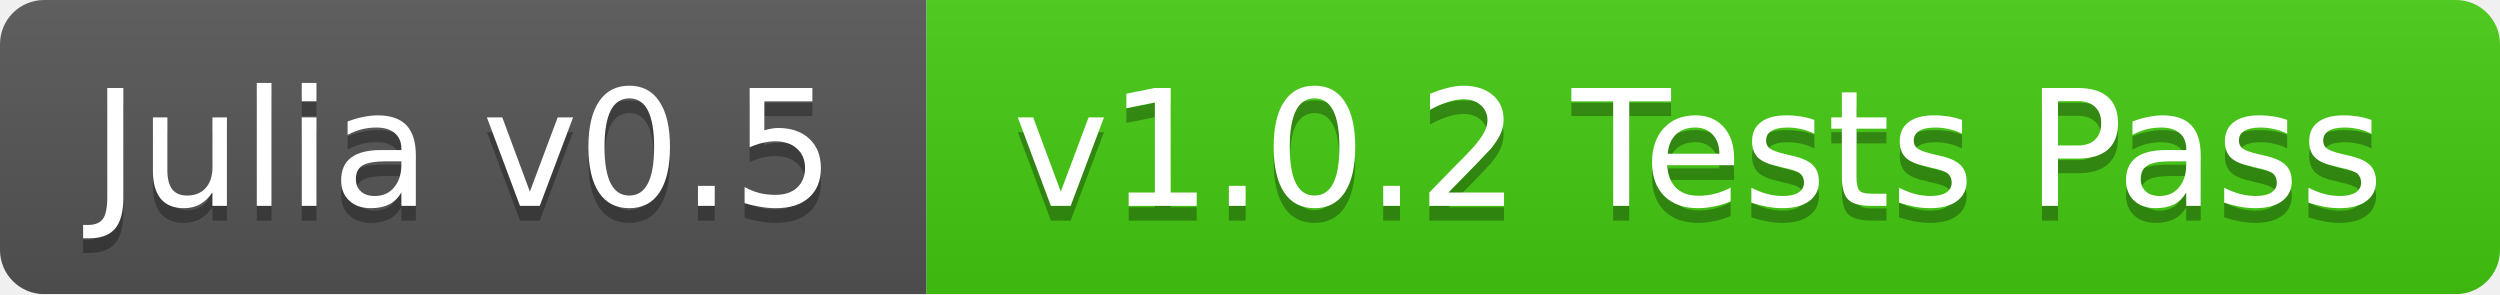
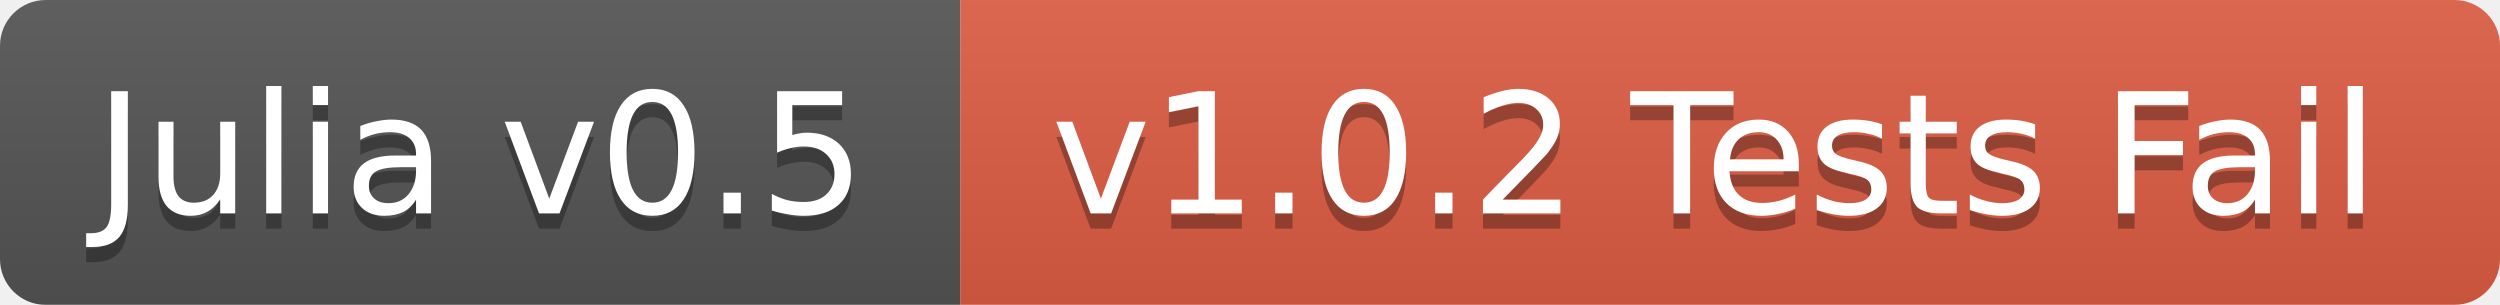
- <svg xmlns="http://www.w3.org/2000/svg" width="170" height="20">
+ <svg xmlns="http://www.w3.org/2000/svg" width="164" height="20">
  <linearGradient id="b" x2="0" y2="100%">
    <stop offset="0" stop-color="#bbb" stop-opacity=".1" />
    <stop offset="1" stop-opacity=".1" />
  </linearGradient>
  <mask id="a">
-     <rect width="170" height="20" rx="3" fill="#fff" />
+     <rect width="164" height="20" rx="3" fill="#fff" />
  </mask>
  <g mask="url(#a)">
    <path fill="#555" d="M0 0h63v20H0z" />
-     <path fill="#4c1" d="M63 0h107v20H63z" />
-     <path fill="url(#b)" d="M0 0h170v20H0z" />
+     <path fill="#e05d44" d="M63 0h101v20H63z" />
+     <path fill="url(#b)" d="M0 0h164v20H0z" />
  </g>
  <g fill="#fff" text-anchor="middle" font-family="DejaVu Sans,Verdana,Geneva,sans-serif" font-size="11">
    <text x="31.5" y="15" fill="#010101" fill-opacity=".3">Julia v0.5</text>
    <text x="31.5" y="14">Julia v0.5</text>
-     <text x="115.5" y="15" fill="#010101" fill-opacity=".3">v1.0.2 Tests Pass</text>
-     <text x="115.5" y="14">v1.0.2 Tests Pass</text>
+     <text x="112.5" y="15" fill="#010101" fill-opacity=".3">v1.0.2 Tests Fail</text>
+     <text x="112.5" y="14">v1.0.2 Tests Fail</text>
  </g>
</svg>
